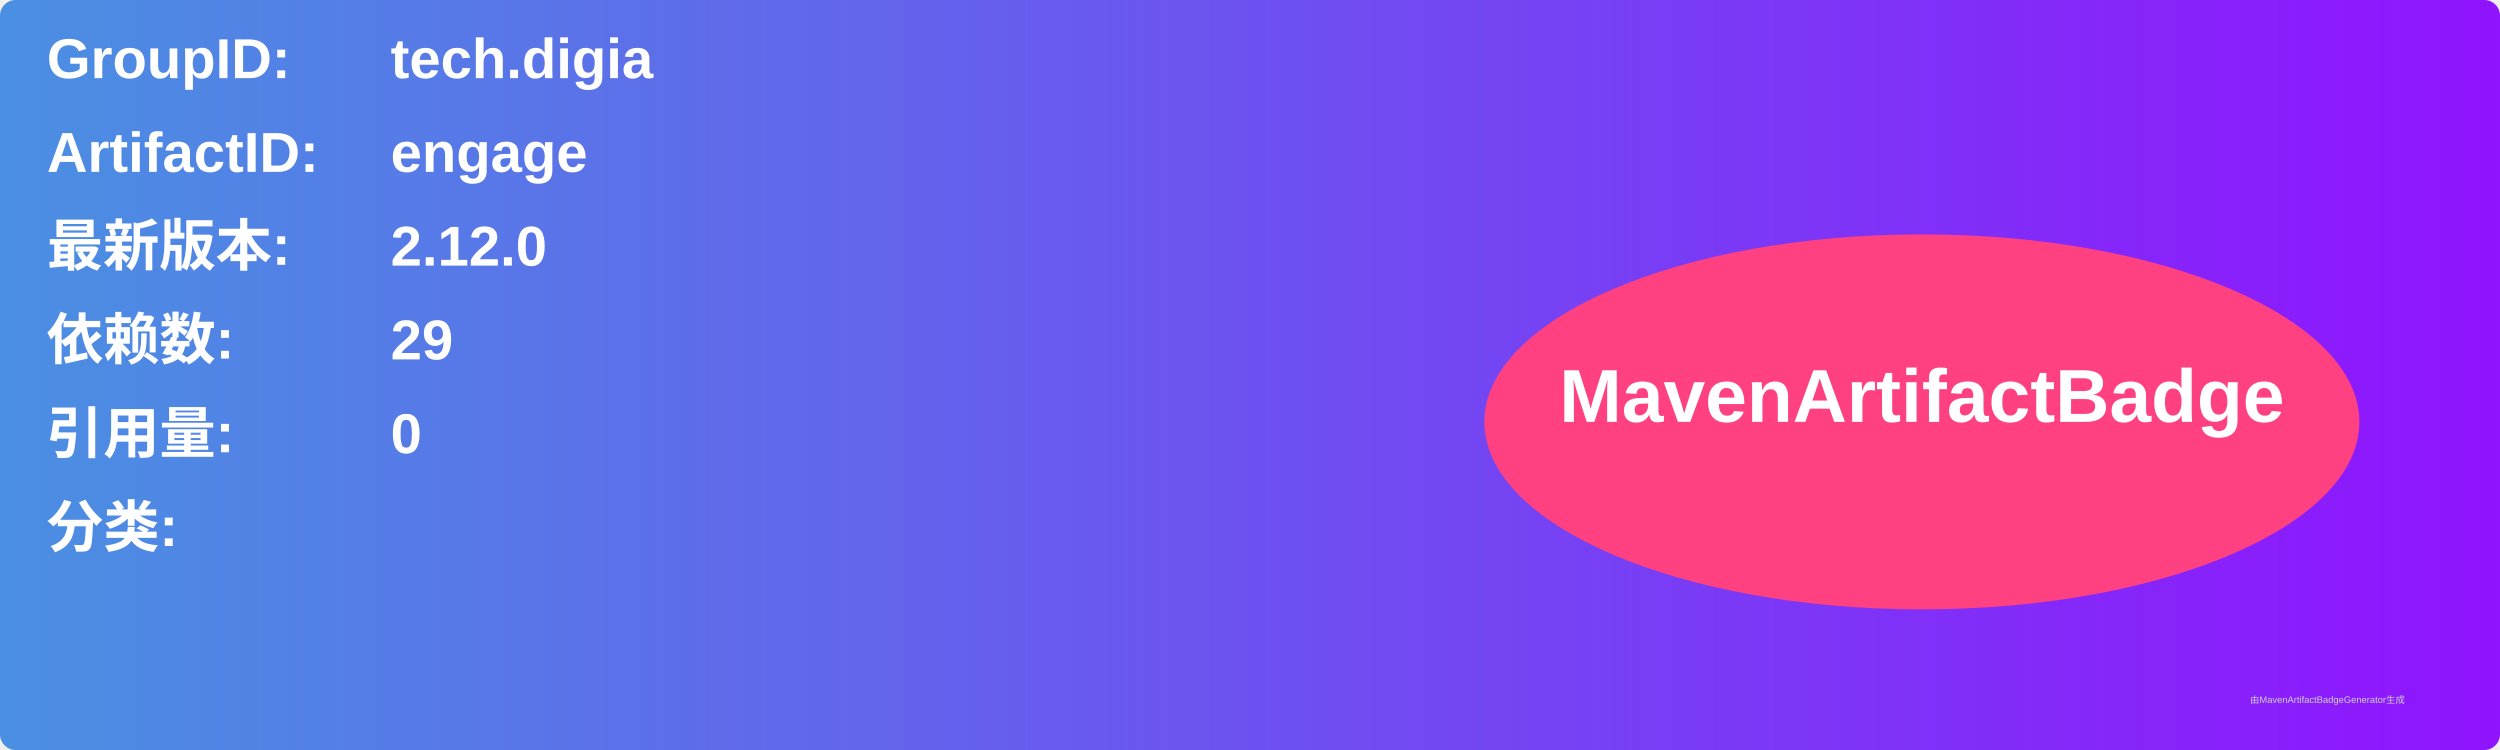
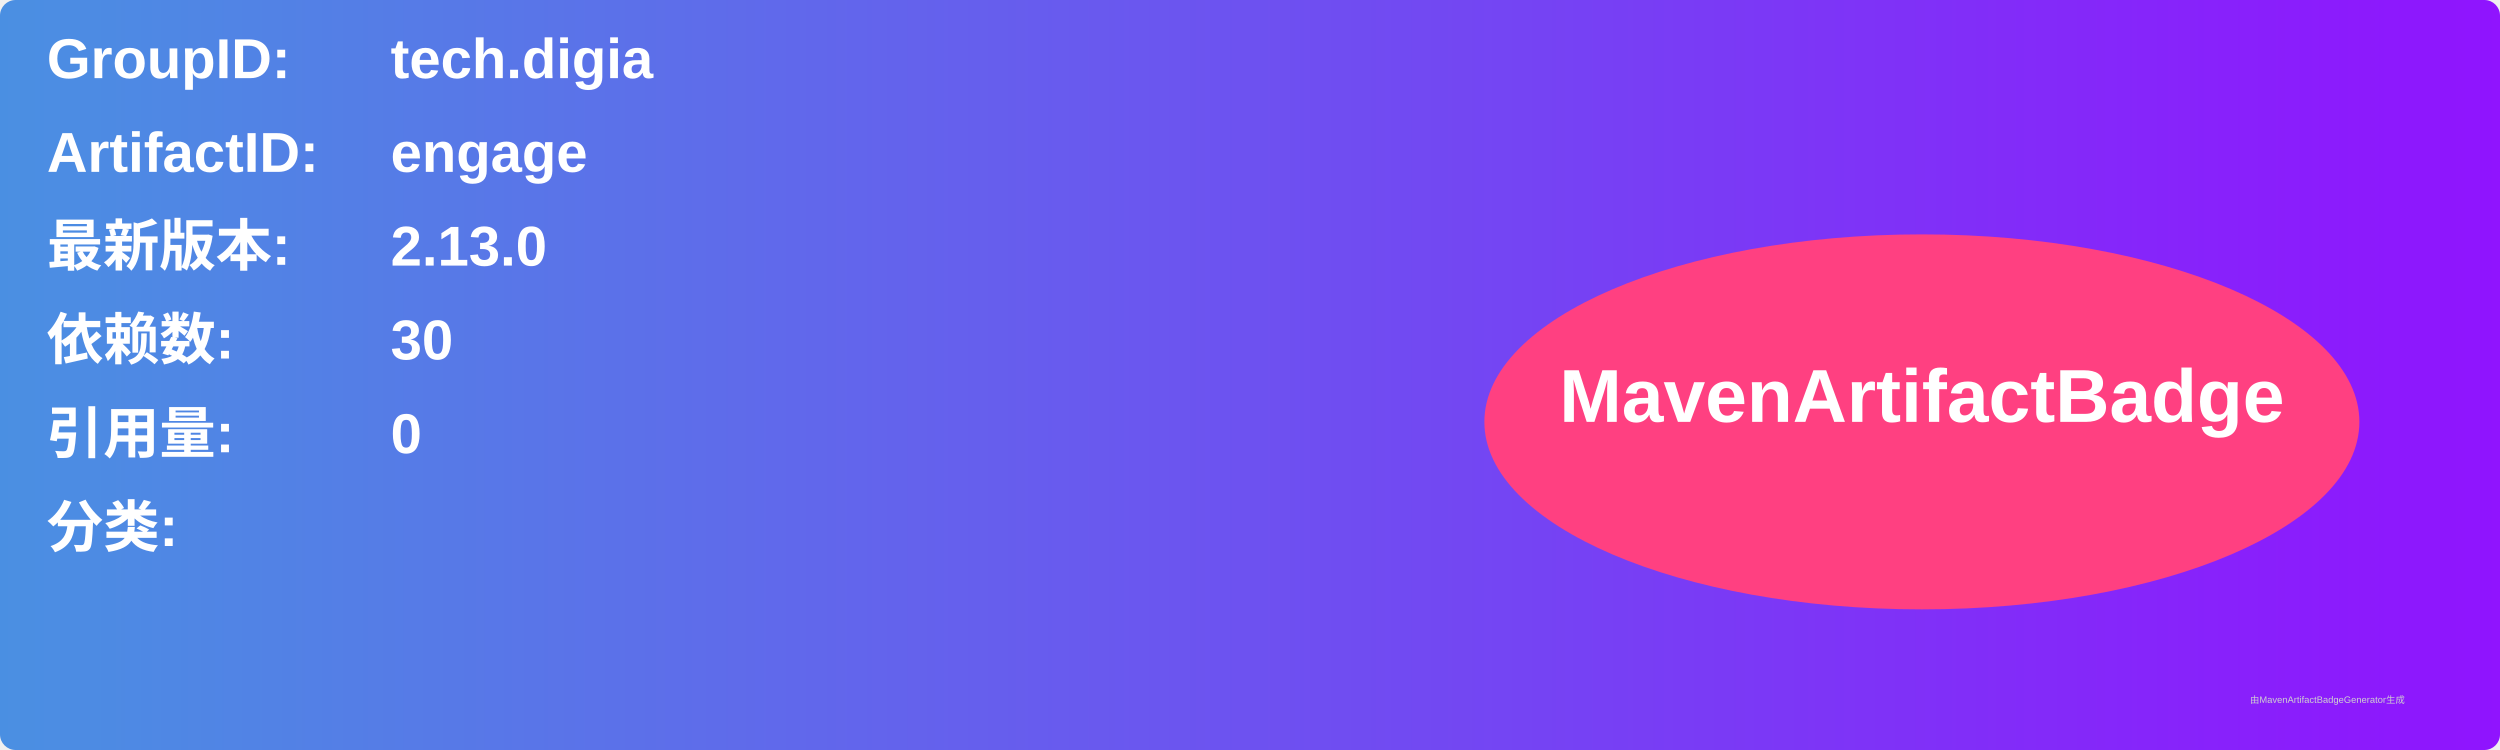
<svg xmlns="http://www.w3.org/2000/svg" width="800" height="240" viewBox="0 0 800 240">
  <linearGradient id="grad" x1="0%" y1="0%" x2="100%" y2="0%">
    <stop offset="0%" stop-color="#4a90e2" />
    <stop offset="100%" stop-color="#9013fe" />
  </linearGradient>
  <rect width="100%" height="100%" rx="5" ry="5" fill="url(#grad)" />
  <g transform="translate(15, 15)">
    <text x="0" y="10" font-family="Arial" font-size="18" fill="white" font-weight="bold" width="260">GroupID:</text>
    <text x="110" y="10" font-family="Arial" font-size="18" fill="white" font-weight="bold" width="460">tech.digia</text>
    <text x="0" y="40" font-family="Arial" font-size="18" fill="white" font-weight="bold" width="260">ArtifactID:</text>
    <text x="110" y="40" font-family="Arial" font-size="18" fill="white" font-weight="bold" width="460">engage</text>
    <text x="0" y="70" font-family="Arial" font-size="18" fill="white" font-weight="bold">最新版本:</text>
    <text x="110" y="70" font-family="Arial" font-size="18" fill="white" font-weight="bold">
-       <tspan font-weight="bold">2.12.0</tspan>
+       <tspan font-weight="bold">2.13.0</tspan>
    </text>
    <text x="0" y="100" font-family="Arial" font-size="18" fill="white" font-weight="bold">依赖数: </text>
    <text x="110" y="100" font-family="Arial" font-size="18" fill="white">
-       <tspan font-weight="bold">29</tspan>
+       <tspan font-weight="bold">30</tspan>
    </text>
    <text x="0" y="130" font-family="Arial" font-size="18" fill="white" font-weight="bold">引用量: </text>
    <text x="110" y="130" font-family="Arial" font-size="18" fill="white">
      <tspan font-weight="bold">0</tspan>
    </text>
    <text x="0" y="160" font-family="Arial" font-size="18" fill="white" font-weight="bold">分类:</text>
    <text x="10" y="190" font-family="Arial" font-size="10" fill="white">
      <tspan font-weight="bold" />
    </text>
    <ellipse cx="600" cy="120" rx="140" ry="60" fill="#ff4081" />
    <text x="600" y="120" text-anchor="middle" font-family="Arial" font-size="24" fill="white" font-weight="bold">MavenArtifactBadge</text>
  </g>
  <text x="720" y="225" font-family="Arial" font-size="3" fill="#d0d0d0">由MavenArtifactBadgeGenerator生成</text>
</svg>
